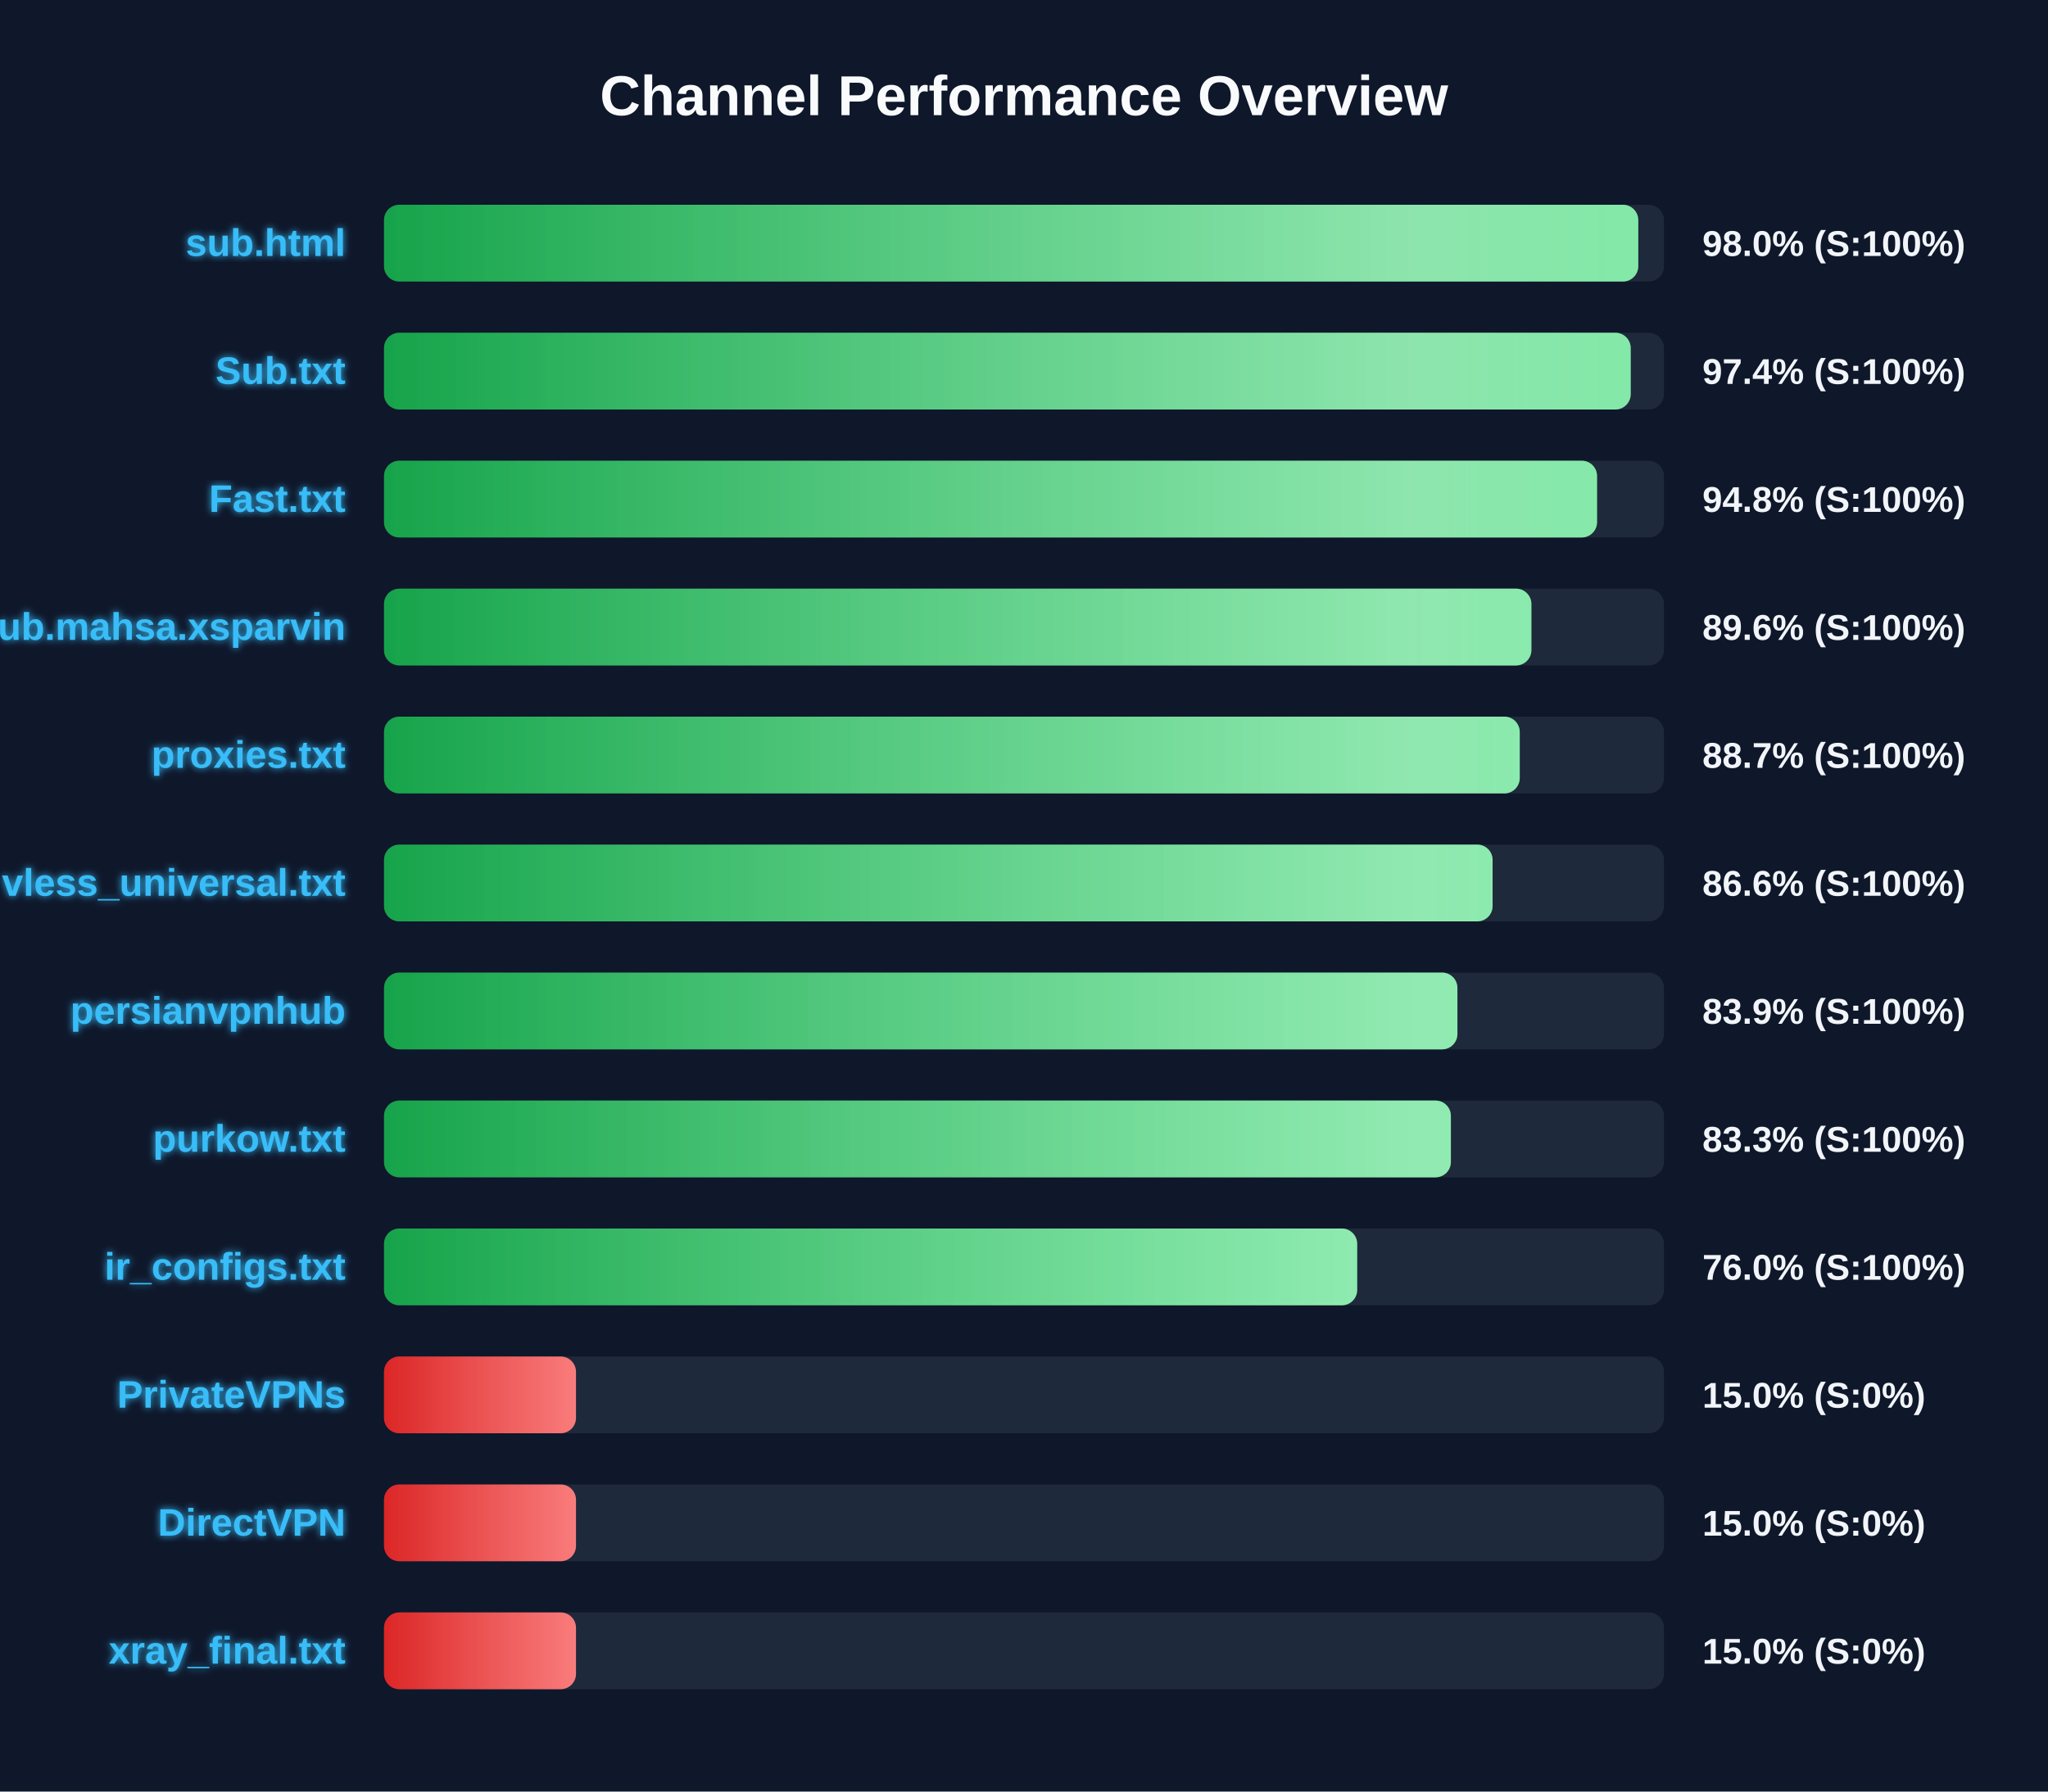
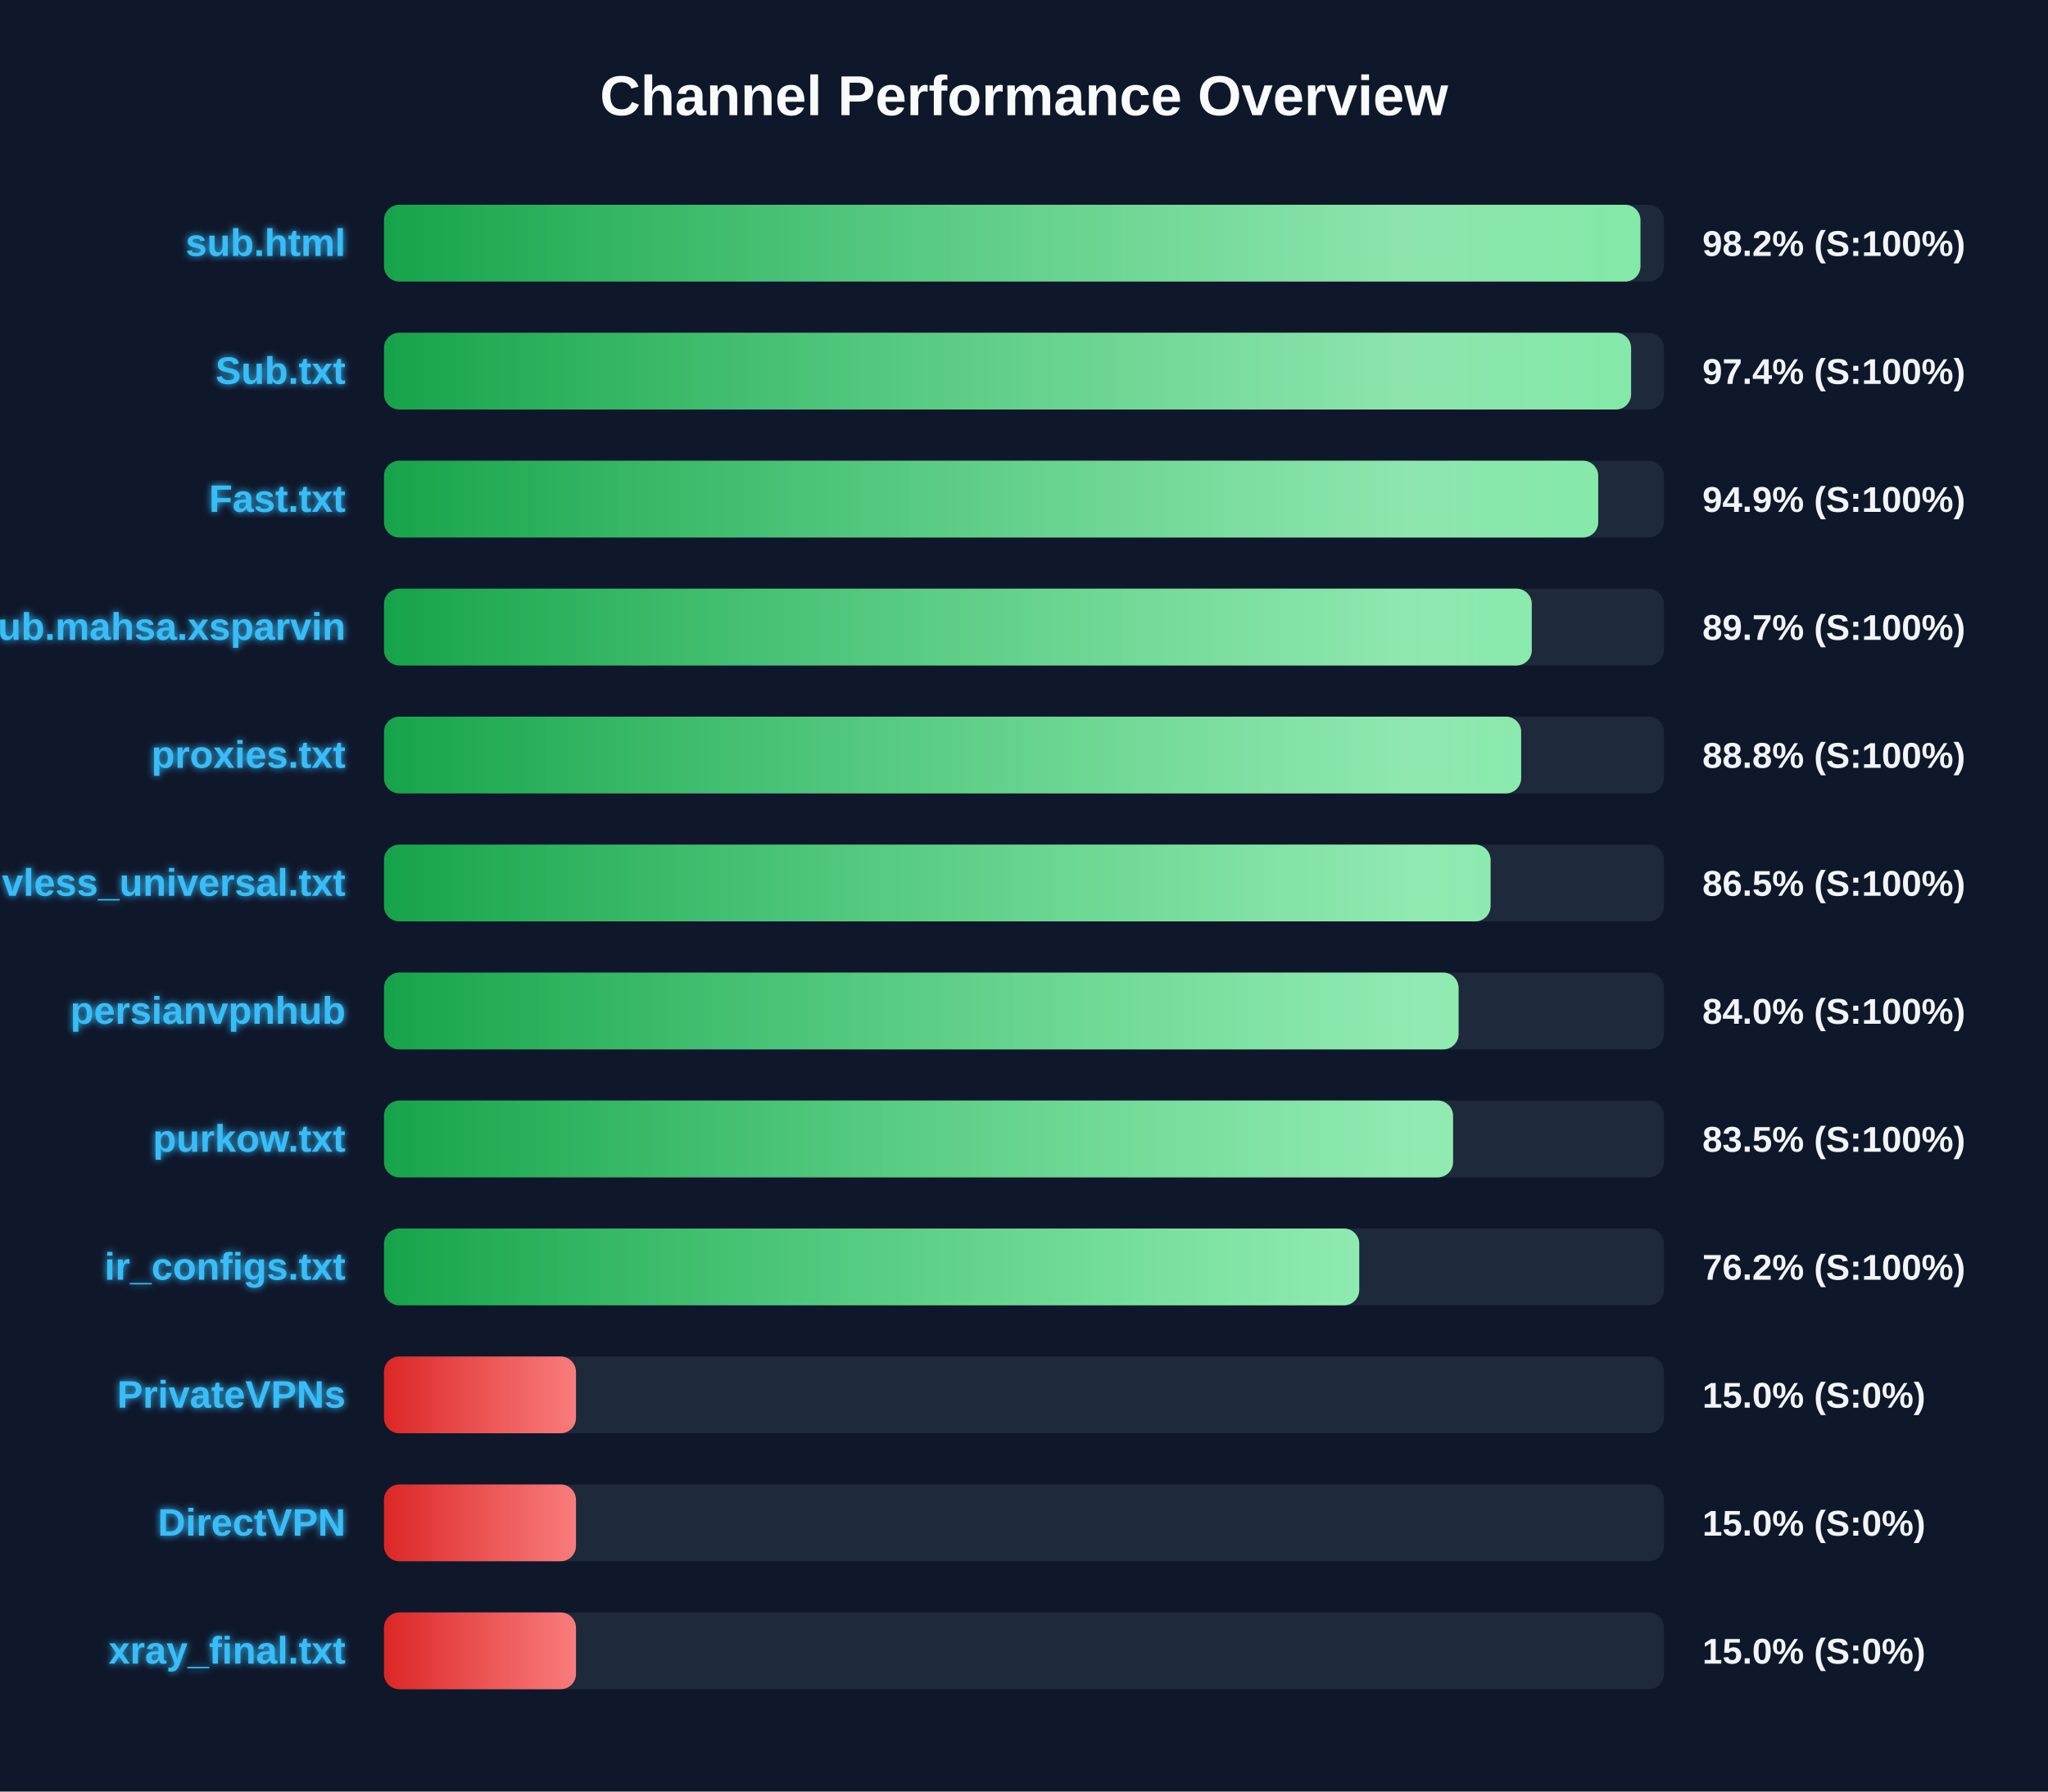
<svg xmlns="http://www.w3.org/2000/svg" width="800" height="700" version="1.1">
  <defs>
    <linearGradient id="grad-green" x1="0%" y1="0%" x2="100%" y2="0%">
      <stop offset="0%" stop-color="#16a34a" />
      <stop offset="100%" stop-color="#4ade80" />
    </linearGradient>
    <linearGradient id="grad-yellow" x1="0%" y1="0%" x2="100%" y2="0%">
      <stop offset="0%" stop-color="#ca8a04" />
      <stop offset="100%" stop-color="#fde047" />
    </linearGradient>
    <linearGradient id="grad-red" x1="0%" y1="0%" x2="100%" y2="0%">
      <stop offset="0%" stop-color="#dc2626" />
      <stop offset="100%" stop-color="#f87171" />
    </linearGradient>
    <linearGradient id="shimmer" x1="0%" y1="0%" x2="100%" y2="0%">
      <stop offset="0%" stop-color="rgba(255,255,255,0)" />
      <stop offset="50%" stop-color="rgba(255,255,255,0.4)" />
      <stop offset="100%" stop-color="rgba(255,255,255,0)" />
    </linearGradient>
    <filter id="glow" x="-20%" y="-20%" width="140%" height="140%">
      <feGaussianBlur stdDeviation="1.5" result="blur" />
      <feComposite in="SourceGraphic" in2="blur" operator="over" />
    </filter>
  </defs>
  <style>
        .bg-rect { fill: #0f172a; }
        .title { font: bold 22px 'Segoe UI', Arial, sans-serif; fill: #f8fafc; }
        .row { font: bold 15px 'Segoe UI', Arial, sans-serif; fill: #38bdf8; filter: url(#glow); }
        .score { font: bold 14px 'Segoe UI', Arial, sans-serif; fill: #f1f5f9; }
        @keyframes shimmer-anim {
            0% { transform: translateX(-100%); }
            100% { transform: translateX(200%); }
        }
        .shimmer-rect {
            animation: shimmer-anim 2.5s infinite linear;
        }
    </style>
  <rect width="100%" height="100%" class="bg-rect" />
  <text x="400" y="45" text-anchor="middle" class="title">Channel Performance Overview</text>
  <rect x="150" y="80" width="500" height="30" fill="#1e293b" rx="6" />
  <clipPath id="clip-0">
-     <rect x="150" y="80" width="489.95" height="30" rx="6" />
+     <rect x="150" y="80" width="490.8" height="30" rx="6" />
  </clipPath>
-   <rect x="150" y="80" width="489.95" height="30" fill="url(#grad-green)" rx="6" />
+   <rect x="150" y="80" width="490.8" height="30" fill="url(#grad-green)" rx="6" />
  <g clip-path="url(#clip-0)">
    <rect x="150" y="80" width="100%" height="30" fill="url(#shimmer)" class="shimmer-rect" />
  </g>
  <text x="135" y="100" text-anchor="end" class="row">sub.html</text>
-   <text x="665" y="100" text-anchor="start" class="score">98.0% (S:100%)</text>
+   <text x="665" y="100" text-anchor="start" class="score">98.2% (S:100%)</text>
  <rect x="150" y="130" width="500" height="30" fill="#1e293b" rx="6" />
  <clipPath id="clip-1">
-     <rect x="150" y="130" width="487.0" height="30" rx="6" />
+     <rect x="150" y="130" width="487.15" height="30" rx="6" />
  </clipPath>
-   <rect x="150" y="130" width="487.0" height="30" fill="url(#grad-green)" rx="6" />
+   <rect x="150" y="130" width="487.15" height="30" fill="url(#grad-green)" rx="6" />
  <g clip-path="url(#clip-1)">
    <rect x="150" y="130" width="100%" height="30" fill="url(#shimmer)" class="shimmer-rect" />
  </g>
  <text x="135" y="150" text-anchor="end" class="row">Sub.txt</text>
  <text x="665" y="150" text-anchor="start" class="score">97.4% (S:100%)</text>
  <rect x="150" y="180" width="500" height="30" fill="#1e293b" rx="6" />
  <clipPath id="clip-2">
-     <rect x="150" y="180" width="473.85" height="30" rx="6" />
+     <rect x="150" y="180" width="474.3" height="30" rx="6" />
  </clipPath>
-   <rect x="150" y="180" width="473.85" height="30" fill="url(#grad-green)" rx="6" />
+   <rect x="150" y="180" width="474.3" height="30" fill="url(#grad-green)" rx="6" />
  <g clip-path="url(#clip-2)">
    <rect x="150" y="180" width="100%" height="30" fill="url(#shimmer)" class="shimmer-rect" />
  </g>
  <text x="135" y="200" text-anchor="end" class="row">Fast.txt</text>
-   <text x="665" y="200" text-anchor="start" class="score">94.8% (S:100%)</text>
+   <text x="665" y="200" text-anchor="start" class="score">94.9% (S:100%)</text>
  <rect x="150" y="230" width="500" height="30" fill="#1e293b" rx="6" />
  <clipPath id="clip-3">
-     <rect x="150" y="230" width="448.2" height="30" rx="6" />
+     <rect x="150" y="230" width="448.35" height="30" rx="6" />
  </clipPath>
-   <rect x="150" y="230" width="448.2" height="30" fill="url(#grad-green)" rx="6" />
+   <rect x="150" y="230" width="448.35" height="30" fill="url(#grad-green)" rx="6" />
  <g clip-path="url(#clip-3)">
    <rect x="150" y="230" width="100%" height="30" fill="url(#shimmer)" class="shimmer-rect" />
  </g>
  <text x="135" y="250" text-anchor="end" class="row">Sub.mahsa.xsparvin</text>
-   <text x="665" y="250" text-anchor="start" class="score">89.6% (S:100%)</text>
+   <text x="665" y="250" text-anchor="start" class="score">89.7% (S:100%)</text>
  <rect x="150" y="280" width="500" height="30" fill="#1e293b" rx="6" />
  <clipPath id="clip-4">
-     <rect x="150" y="280" width="443.65" height="30" rx="6" />
+     <rect x="150" y="280" width="444.2" height="30" rx="6" />
  </clipPath>
-   <rect x="150" y="280" width="443.65" height="30" fill="url(#grad-green)" rx="6" />
+   <rect x="150" y="280" width="444.2" height="30" fill="url(#grad-green)" rx="6" />
  <g clip-path="url(#clip-4)">
    <rect x="150" y="280" width="100%" height="30" fill="url(#shimmer)" class="shimmer-rect" />
  </g>
  <text x="135" y="300" text-anchor="end" class="row">proxies.txt</text>
-   <text x="665" y="300" text-anchor="start" class="score">88.7% (S:100%)</text>
+   <text x="665" y="300" text-anchor="start" class="score">88.8% (S:100%)</text>
  <rect x="150" y="330" width="500" height="30" fill="#1e293b" rx="6" />
  <clipPath id="clip-5">
-     <rect x="150" y="330" width="433.05" height="30" rx="6" />
+     <rect x="150" y="330" width="432.25" height="30" rx="6" />
  </clipPath>
-   <rect x="150" y="330" width="433.05" height="30" fill="url(#grad-green)" rx="6" />
+   <rect x="150" y="330" width="432.25" height="30" fill="url(#grad-green)" rx="6" />
  <g clip-path="url(#clip-5)">
    <rect x="150" y="330" width="100%" height="30" fill="url(#shimmer)" class="shimmer-rect" />
  </g>
  <text x="135" y="350" text-anchor="end" class="row">vless_universal.txt</text>
-   <text x="665" y="350" text-anchor="start" class="score">86.6% (S:100%)</text>
+   <text x="665" y="350" text-anchor="start" class="score">86.5% (S:100%)</text>
  <rect x="150" y="380" width="500" height="30" fill="#1e293b" rx="6" />
  <clipPath id="clip-6">
-     <rect x="150" y="380" width="419.3" height="30" rx="6" />
+     <rect x="150" y="380" width="419.75" height="30" rx="6" />
  </clipPath>
-   <rect x="150" y="380" width="419.3" height="30" fill="url(#grad-green)" rx="6" />
+   <rect x="150" y="380" width="419.75" height="30" fill="url(#grad-green)" rx="6" />
  <g clip-path="url(#clip-6)">
    <rect x="150" y="380" width="100%" height="30" fill="url(#shimmer)" class="shimmer-rect" />
  </g>
  <text x="135" y="400" text-anchor="end" class="row">persianvpnhub</text>
-   <text x="665" y="400" text-anchor="start" class="score">83.9% (S:100%)</text>
+   <text x="665" y="400" text-anchor="start" class="score">84.0% (S:100%)</text>
  <rect x="150" y="430" width="500" height="30" fill="#1e293b" rx="6" />
  <clipPath id="clip-7">
-     <rect x="150" y="430" width="416.75" height="30" rx="6" />
+     <rect x="150" y="430" width="417.6" height="30" rx="6" />
  </clipPath>
-   <rect x="150" y="430" width="416.75" height="30" fill="url(#grad-green)" rx="6" />
+   <rect x="150" y="430" width="417.6" height="30" fill="url(#grad-green)" rx="6" />
  <g clip-path="url(#clip-7)">
    <rect x="150" y="430" width="100%" height="30" fill="url(#shimmer)" class="shimmer-rect" />
  </g>
  <text x="135" y="450" text-anchor="end" class="row">purkow.txt</text>
-   <text x="665" y="450" text-anchor="start" class="score">83.3% (S:100%)</text>
+   <text x="665" y="450" text-anchor="start" class="score">83.5% (S:100%)</text>
  <rect x="150" y="480" width="500" height="30" fill="#1e293b" rx="6" />
  <clipPath id="clip-8">
-     <rect x="150" y="480" width="380.15" height="30" rx="6" />
+     <rect x="150" y="480" width="380.95" height="30" rx="6" />
  </clipPath>
-   <rect x="150" y="480" width="380.15" height="30" fill="url(#grad-green)" rx="6" />
+   <rect x="150" y="480" width="380.95" height="30" fill="url(#grad-green)" rx="6" />
  <g clip-path="url(#clip-8)">
    <rect x="150" y="480" width="100%" height="30" fill="url(#shimmer)" class="shimmer-rect" />
  </g>
  <text x="135" y="500" text-anchor="end" class="row">ir_configs.txt</text>
-   <text x="665" y="500" text-anchor="start" class="score">76.0% (S:100%)</text>
+   <text x="665" y="500" text-anchor="start" class="score">76.2% (S:100%)</text>
  <rect x="150" y="530" width="500" height="30" fill="#1e293b" rx="6" />
  <clipPath id="clip-9">
    <rect x="150" y="530" width="75.0" height="30" rx="6" />
  </clipPath>
  <rect x="150" y="530" width="75.0" height="30" fill="url(#grad-red)" rx="6" />
  <g clip-path="url(#clip-9)">
    <rect x="150" y="530" width="100%" height="30" fill="url(#shimmer)" class="shimmer-rect" />
  </g>
  <text x="135" y="550" text-anchor="end" class="row">PrivateVPNs</text>
  <text x="665" y="550" text-anchor="start" class="score">15.0% (S:0%)</text>
  <rect x="150" y="580" width="500" height="30" fill="#1e293b" rx="6" />
  <clipPath id="clip-10">
    <rect x="150" y="580" width="75.0" height="30" rx="6" />
  </clipPath>
  <rect x="150" y="580" width="75.0" height="30" fill="url(#grad-red)" rx="6" />
  <g clip-path="url(#clip-10)">
    <rect x="150" y="580" width="100%" height="30" fill="url(#shimmer)" class="shimmer-rect" />
  </g>
  <text x="135" y="600" text-anchor="end" class="row">DirectVPN</text>
  <text x="665" y="600" text-anchor="start" class="score">15.0% (S:0%)</text>
  <rect x="150" y="630" width="500" height="30" fill="#1e293b" rx="6" />
  <clipPath id="clip-11">
    <rect x="150" y="630" width="75.0" height="30" rx="6" />
  </clipPath>
  <rect x="150" y="630" width="75.0" height="30" fill="url(#grad-red)" rx="6" />
  <g clip-path="url(#clip-11)">
    <rect x="150" y="630" width="100%" height="30" fill="url(#shimmer)" class="shimmer-rect" />
  </g>
  <text x="135" y="650" text-anchor="end" class="row">xray_final.txt</text>
  <text x="665" y="650" text-anchor="start" class="score">15.0% (S:0%)</text>
</svg>
